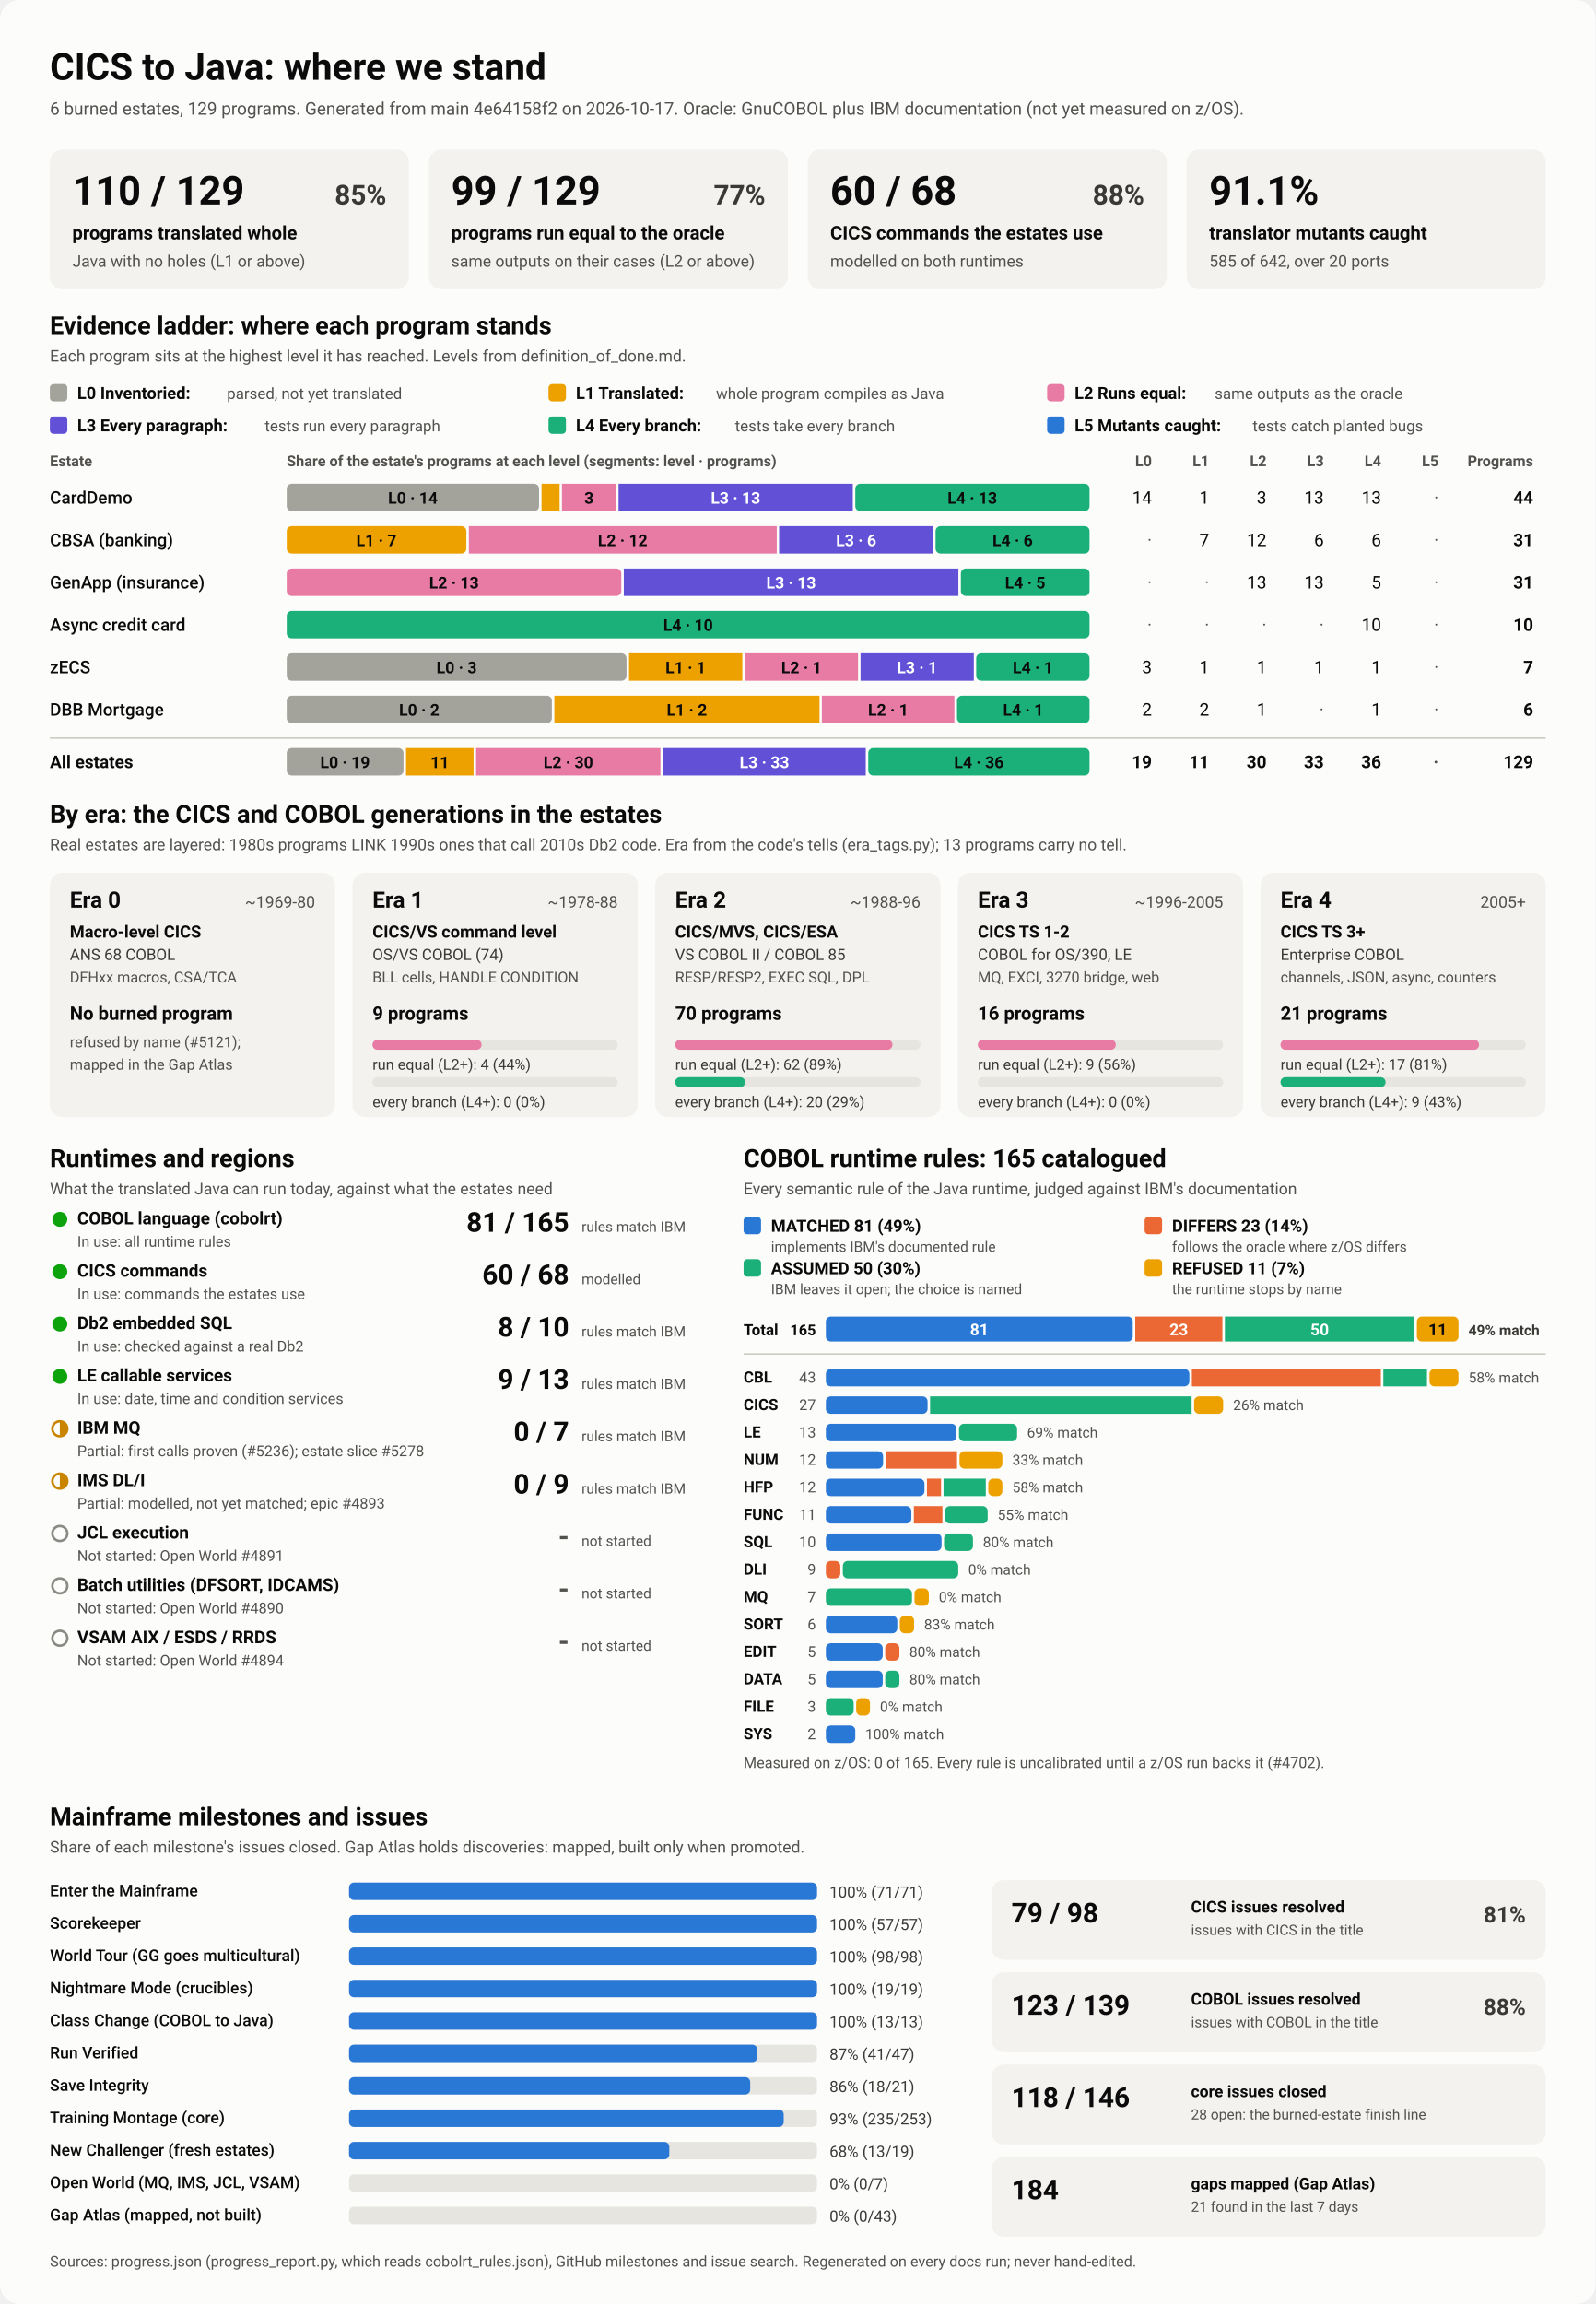
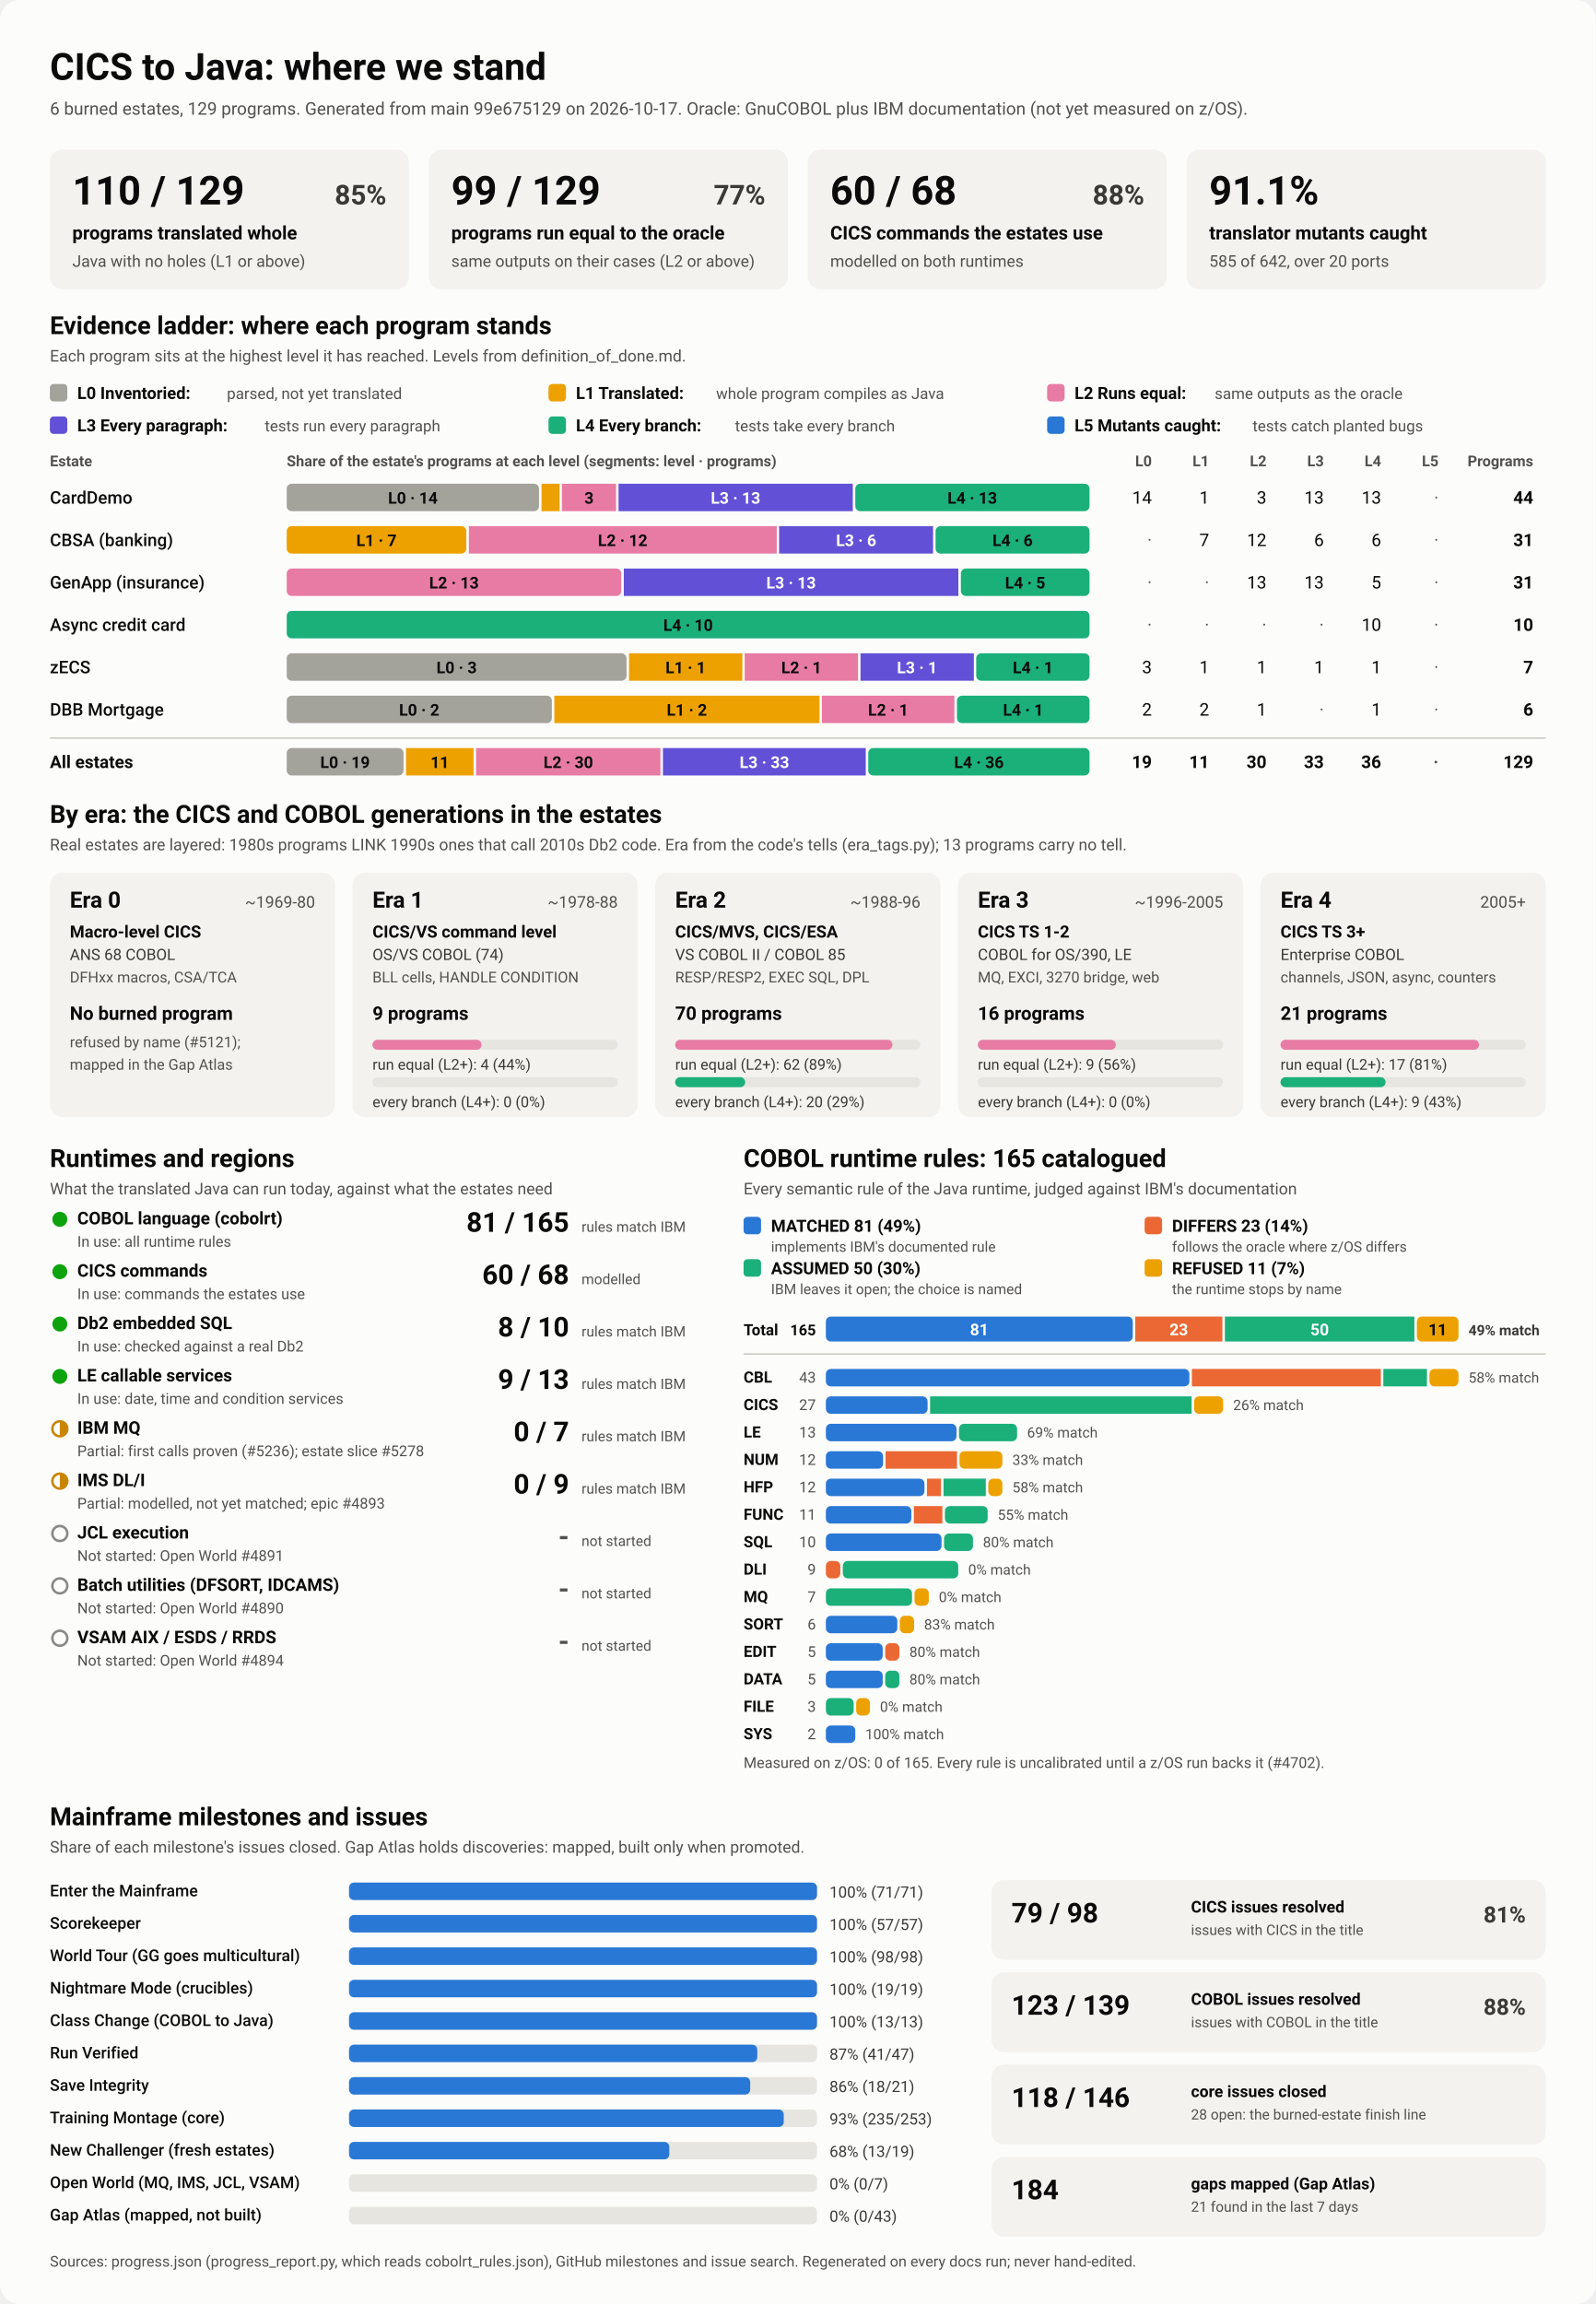
<svg xmlns="http://www.w3.org/2000/svg" viewBox="0 0 1280 1848" width="1280" height="1848" role="img" aria-labelledby="ttl">
  <style>
    svg { font-family: system-ui, -apple-system, 'Segoe UI', Roboto, Helvetica, Arial, sans-serif; }
    .bg { fill: #fcfcfb; }
    .card { fill: #f3f2ef; }
    .track { fill: #e6e5e0; }
    .rule { stroke: #c3c2b7; stroke-width: 1; }
    .t1 { fill: #0b0b0b; } .t2 { fill: #3a3936; } .t3 { fill: #52514e; }
    .on-dark { fill: #ffffff; } .on-light { fill: #0b0b0b; }
    .lv0 { fill: #a3a29b; } .lv1 { fill: #eda100; } .lv2 { fill: #e87ba4; } .lv3 { fill: #6250d6; } .lv4 { fill: #1baf7a; } .lv5 { fill: #2a78d6; } 
    .s0 { fill: #2a78d6; } .s1 { fill: #eb6834; } .s2 { fill: #1baf7a; } .s3 { fill: #eda100; } 
    .prog { fill: #2a78d6; }
    .st-good { fill: #0ca30c; } .st-warn { fill: none; stroke: #c98500; stroke-width: 2; }
    .st-warn-fill { fill: #c98500; } .st-none { fill: none; stroke: #8a8984; stroke-width: 2; }
    @media (prefers-color-scheme: dark) {
      .bg { fill: #1a1a19; } .card { fill: #242422; } .track { fill: #383835; } .rule { stroke: #52514e; }
      .t1 { fill: #f0efec; } .t2 { fill: #dddcd6; } .t3 { fill: #c3c2b7; }
      .on-light { fill: #0b0b0b; } .prog { fill: #3987e5; }
      .lv0 { fill: #6b6a64; } .lv1 { fill: #c98500; } .lv2 { fill: #d55181; } .lv3 { fill: #9085e9; } .lv4 { fill: #199e70; } .lv5 { fill: #3987e5; } 
      .s0 { fill: #3987e5; } .s1 { fill: #d95926; } .s2 { fill: #199e70; } .s3 { fill: #c98500; } 
    }
  </style>
  <rect class="bg" width="1280" height="1848" rx="16" />
  <text x="40.0" y="64.0" class="t1" font-size="30" font-weight="700" text-anchor="start">CICS to Java: where we stand</text>
-   <text x="40.0" y="92.0" class="t3" font-size="14" font-weight="400" text-anchor="start">6 burned estates, 129 programs. Generated from main 4e64158f2 on 2026-10-17. Oracle: GnuCOBOL plus IBM documentation (not yet measured on z/OS).</text>
+   <text x="40.0" y="92.0" class="t3" font-size="14" font-weight="400" text-anchor="start">6 burned estates, 129 programs. Generated from main 99e675129 on 2026-10-17. Oracle: GnuCOBOL plus IBM documentation (not yet measured on z/OS).</text>
  <rect x="40.0" y="120.0" width="288.0" height="112.0" rx="10" class="card" />
  <text x="58.0" y="164.0" class="t1" font-size="32" font-weight="700" text-anchor="start">110 / 129</text>
  <text x="310.0" y="164.0" class="t2" font-size="22" font-weight="600" text-anchor="end">85%</text>
  <text x="58.0" y="192.0" class="t1" font-size="15" font-weight="600" text-anchor="start">programs translated whole</text>
  <text x="58.0" y="214.0" class="t3" font-size="13" font-weight="400" text-anchor="start">Java with no holes (L1 or above)</text>
  <rect x="344.0" y="120.0" width="288.0" height="112.0" rx="10" class="card" />
  <text x="362.0" y="164.0" class="t1" font-size="32" font-weight="700" text-anchor="start">99 / 129</text>
  <text x="614.0" y="164.0" class="t2" font-size="22" font-weight="600" text-anchor="end">77%</text>
  <text x="362.0" y="192.0" class="t1" font-size="15" font-weight="600" text-anchor="start">programs run equal to the oracle</text>
  <text x="362.0" y="214.0" class="t3" font-size="13" font-weight="400" text-anchor="start">same outputs on their cases (L2 or above)</text>
  <rect x="648.0" y="120.0" width="288.0" height="112.0" rx="10" class="card" />
  <text x="666.0" y="164.0" class="t1" font-size="32" font-weight="700" text-anchor="start">60 / 68</text>
  <text x="918.0" y="164.0" class="t2" font-size="22" font-weight="600" text-anchor="end">88%</text>
  <text x="666.0" y="192.0" class="t1" font-size="15" font-weight="600" text-anchor="start">CICS commands the estates use</text>
  <text x="666.0" y="214.0" class="t3" font-size="13" font-weight="400" text-anchor="start">modelled on both runtimes</text>
  <rect x="952.0" y="120.0" width="288.0" height="112.0" rx="10" class="card" />
  <text x="970.0" y="164.0" class="t1" font-size="32" font-weight="700" text-anchor="start">91.1%</text>
  <text x="970.0" y="192.0" class="t1" font-size="15" font-weight="600" text-anchor="start">translator mutants caught</text>
  <text x="970.0" y="214.0" class="t3" font-size="13" font-weight="400" text-anchor="start">585 of 642, over 20 ports</text>
  <text x="40.0" y="268.0" class="t1" font-size="20" font-weight="700" text-anchor="start">Evidence ladder: where each program stands</text>
  <text x="40.0" y="290.0" class="t3" font-size="13" font-weight="400" text-anchor="start">Each program sits at the highest level it has reached. Levels from definition_of_done.md.</text>
  <rect x="40.0" y="308.0" width="14.0" height="14.0" rx="3" class="lv0" />
  <text x="62.0" y="320.0" class="t1" font-size="13.5" font-weight="600" text-anchor="start">L0 Inventoried:</text>
  <text x="182.0" y="320.0" class="t3" font-size="12.5" font-weight="400" text-anchor="start">parsed, not yet translated</text>
  <rect x="440.0" y="308.0" width="14.0" height="14.0" rx="3" class="lv1" />
  <text x="462.0" y="320.0" class="t1" font-size="13.5" font-weight="600" text-anchor="start">L1 Translated:</text>
  <text x="574.4" y="320.0" class="t3" font-size="12.5" font-weight="400" text-anchor="start">whole program compiles as Java</text>
  <rect x="840.0" y="308.0" width="14.0" height="14.0" rx="3" class="lv2" />
  <text x="862.0" y="320.0" class="t1" font-size="13.5" font-weight="600" text-anchor="start">L2 Runs equal:</text>
  <text x="974.4" y="320.0" class="t3" font-size="12.5" font-weight="400" text-anchor="start">same outputs as the oracle</text>
  <rect x="40.0" y="334.0" width="14.0" height="14.0" rx="3" class="lv3" />
  <text x="62.0" y="346.0" class="t1" font-size="13.5" font-weight="600" text-anchor="start">L3 Every paragraph:</text>
  <text x="212.4" y="346.0" class="t3" font-size="12.5" font-weight="400" text-anchor="start">tests run every paragraph</text>
  <rect x="440.0" y="334.0" width="14.0" height="14.0" rx="3" class="lv4" />
  <text x="462.0" y="346.0" class="t1" font-size="13.5" font-weight="600" text-anchor="start">L4 Every branch:</text>
  <text x="589.6" y="346.0" class="t3" font-size="12.5" font-weight="400" text-anchor="start">tests take every branch</text>
  <rect x="840.0" y="334.0" width="14.0" height="14.0" rx="3" class="lv5" />
  <text x="862.0" y="346.0" class="t1" font-size="13.5" font-weight="600" text-anchor="start">L5 Mutants caught:</text>
  <text x="1004.8" y="346.0" class="t3" font-size="12.5" font-weight="400" text-anchor="start">tests catch planted bugs</text>
  <text x="40.0" y="374.0" class="t3" font-size="12" font-weight="600" text-anchor="start">Estate</text>
  <text x="230.0" y="374.0" class="t3" font-size="12" font-weight="600" text-anchor="start">Share of the estate's programs at each level (segments: level · programs)</text>
  <text x="924.0" y="374.0" class="t3" font-size="12" font-weight="600" text-anchor="end">L0</text>
  <text x="970.0" y="374.0" class="t3" font-size="12" font-weight="600" text-anchor="end">L1</text>
  <text x="1016.0" y="374.0" class="t3" font-size="12" font-weight="600" text-anchor="end">L2</text>
  <text x="1062.0" y="374.0" class="t3" font-size="12" font-weight="600" text-anchor="end">L3</text>
  <text x="1108.0" y="374.0" class="t3" font-size="12" font-weight="600" text-anchor="end">L4</text>
  <text x="1154.0" y="374.0" class="t3" font-size="12" font-weight="600" text-anchor="end">L5</text>
  <text x="1230.0" y="374.0" class="t3" font-size="12" font-weight="600" text-anchor="end">Programs</text>
  <text x="40.0" y="404.0" class="t1" font-size="14" font-weight="500" text-anchor="start">CardDemo</text>
  <rect x="230.0" y="388.0" width="202.4" height="22.0" rx="4" class="lv0" />
  <text x="331.2" y="404.0" class="on-light" font-size="13" font-weight="600" text-anchor="middle">L0 · 14</text>
  <rect x="434.4" y="388.0" width="14.5" height="22.0" rx="0" class="lv1" />
  <rect x="450.8" y="388.0" width="43.4" height="22.0" rx="0" class="lv2" />
  <text x="472.5" y="404.0" class="on-light" font-size="13" font-weight="600" text-anchor="middle">3</text>
  <rect x="496.2" y="388.0" width="187.9" height="22.0" rx="0" class="lv3" />
  <text x="590.1" y="404.0" class="on-dark" font-size="13" font-weight="600" text-anchor="middle">L3 · 13</text>
  <rect x="686.1" y="388.0" width="187.9" height="22.0" rx="4" class="lv4" />
  <text x="780.0" y="404.0" class="on-light" font-size="13" font-weight="600" text-anchor="middle">L4 · 13</text>
  <text x="924.0" y="404.0" class="t1" font-size="14" font-weight="400" text-anchor="end">14</text>
  <text x="970.0" y="404.0" class="t1" font-size="14" font-weight="400" text-anchor="end">1</text>
  <text x="1016.0" y="404.0" class="t1" font-size="14" font-weight="400" text-anchor="end">3</text>
  <text x="1062.0" y="404.0" class="t1" font-size="14" font-weight="400" text-anchor="end">13</text>
  <text x="1108.0" y="404.0" class="t1" font-size="14" font-weight="400" text-anchor="end">13</text>
  <text x="1154.0" y="404.0" class="t3" font-size="14" font-weight="400" text-anchor="end">·</text>
  <text x="1230.0" y="404.0" class="t1" font-size="14" font-weight="700" text-anchor="end">44</text>
  <text x="40.0" y="438.0" class="t1" font-size="14" font-weight="500" text-anchor="start">CBSA (banking)</text>
  <rect x="230.0" y="422.0" width="144.1" height="22.0" rx="4" class="lv1" />
  <text x="302.0" y="438.0" class="on-light" font-size="13" font-weight="600" text-anchor="middle">L1 · 7</text>
  <rect x="376.1" y="422.0" width="247.0" height="22.0" rx="0" class="lv2" />
  <text x="499.5" y="438.0" class="on-light" font-size="13" font-weight="600" text-anchor="middle">L2 · 12</text>
  <rect x="625.0" y="422.0" width="123.5" height="22.0" rx="0" class="lv3" />
  <text x="686.8" y="438.0" class="on-dark" font-size="13" font-weight="600" text-anchor="middle">L3 · 6</text>
  <rect x="750.5" y="422.0" width="123.5" height="22.0" rx="4" class="lv4" />
  <text x="812.3" y="438.0" class="on-light" font-size="13" font-weight="600" text-anchor="middle">L4 · 6</text>
  <text x="924.0" y="438.0" class="t3" font-size="14" font-weight="400" text-anchor="end">·</text>
  <text x="970.0" y="438.0" class="t1" font-size="14" font-weight="400" text-anchor="end">7</text>
  <text x="1016.0" y="438.0" class="t1" font-size="14" font-weight="400" text-anchor="end">12</text>
  <text x="1062.0" y="438.0" class="t1" font-size="14" font-weight="400" text-anchor="end">6</text>
  <text x="1108.0" y="438.0" class="t1" font-size="14" font-weight="400" text-anchor="end">6</text>
  <text x="1154.0" y="438.0" class="t3" font-size="14" font-weight="400" text-anchor="end">·</text>
  <text x="1230.0" y="438.0" class="t1" font-size="14" font-weight="700" text-anchor="end">31</text>
  <text x="40.0" y="472.0" class="t1" font-size="14" font-weight="500" text-anchor="start">GenApp (insurance)</text>
  <rect x="230.0" y="456.0" width="268.4" height="22.0" rx="4" class="lv2" />
  <text x="364.2" y="472.0" class="on-light" font-size="13" font-weight="600" text-anchor="middle">L2 · 13</text>
  <rect x="500.4" y="456.0" width="268.4" height="22.0" rx="0" class="lv3" />
  <text x="634.6" y="472.0" class="on-dark" font-size="13" font-weight="600" text-anchor="middle">L3 · 13</text>
  <rect x="770.8" y="456.0" width="103.2" height="22.0" rx="4" class="lv4" />
  <text x="822.4" y="472.0" class="on-light" font-size="13" font-weight="600" text-anchor="middle">L4 · 5</text>
  <text x="924.0" y="472.0" class="t3" font-size="14" font-weight="400" text-anchor="end">·</text>
  <text x="970.0" y="472.0" class="t3" font-size="14" font-weight="400" text-anchor="end">·</text>
  <text x="1016.0" y="472.0" class="t1" font-size="14" font-weight="400" text-anchor="end">13</text>
  <text x="1062.0" y="472.0" class="t1" font-size="14" font-weight="400" text-anchor="end">13</text>
  <text x="1108.0" y="472.0" class="t1" font-size="14" font-weight="400" text-anchor="end">5</text>
  <text x="1154.0" y="472.0" class="t3" font-size="14" font-weight="400" text-anchor="end">·</text>
  <text x="1230.0" y="472.0" class="t1" font-size="14" font-weight="700" text-anchor="end">31</text>
  <text x="40.0" y="506.0" class="t1" font-size="14" font-weight="500" text-anchor="start">Async credit card</text>
  <rect x="230.0" y="490.0" width="644.0" height="22.0" rx="4" class="lv4" />
  <text x="552.0" y="506.0" class="on-light" font-size="13" font-weight="600" text-anchor="middle">L4 · 10</text>
  <text x="924.0" y="506.0" class="t3" font-size="14" font-weight="400" text-anchor="end">·</text>
  <text x="970.0" y="506.0" class="t3" font-size="14" font-weight="400" text-anchor="end">·</text>
  <text x="1016.0" y="506.0" class="t3" font-size="14" font-weight="400" text-anchor="end">·</text>
  <text x="1062.0" y="506.0" class="t3" font-size="14" font-weight="400" text-anchor="end">·</text>
  <text x="1108.0" y="506.0" class="t1" font-size="14" font-weight="400" text-anchor="end">10</text>
  <text x="1154.0" y="506.0" class="t3" font-size="14" font-weight="400" text-anchor="end">·</text>
  <text x="1230.0" y="506.0" class="t1" font-size="14" font-weight="700" text-anchor="end">10</text>
  <text x="40.0" y="540.0" class="t1" font-size="14" font-weight="500" text-anchor="start">zECS</text>
  <rect x="230.0" y="524.0" width="272.6" height="22.0" rx="4" class="lv0" />
  <text x="366.3" y="540.0" class="on-light" font-size="13" font-weight="600" text-anchor="middle">L0 · 3</text>
  <rect x="504.6" y="524.0" width="90.9" height="22.0" rx="0" class="lv1" />
  <text x="550.0" y="540.0" class="on-light" font-size="13" font-weight="600" text-anchor="middle">L1 · 1</text>
  <rect x="597.4" y="524.0" width="90.9" height="22.0" rx="0" class="lv2" />
  <text x="642.9" y="540.0" class="on-light" font-size="13" font-weight="600" text-anchor="middle">L2 · 1</text>
  <rect x="690.3" y="524.0" width="90.9" height="22.0" rx="0" class="lv3" />
  <text x="735.7" y="540.0" class="on-dark" font-size="13" font-weight="600" text-anchor="middle">L3 · 1</text>
  <rect x="783.1" y="524.0" width="90.9" height="22.0" rx="4" class="lv4" />
  <text x="828.6" y="540.0" class="on-light" font-size="13" font-weight="600" text-anchor="middle">L4 · 1</text>
  <text x="924.0" y="540.0" class="t1" font-size="14" font-weight="400" text-anchor="end">3</text>
  <text x="970.0" y="540.0" class="t1" font-size="14" font-weight="400" text-anchor="end">1</text>
  <text x="1016.0" y="540.0" class="t1" font-size="14" font-weight="400" text-anchor="end">1</text>
  <text x="1062.0" y="540.0" class="t1" font-size="14" font-weight="400" text-anchor="end">1</text>
  <text x="1108.0" y="540.0" class="t1" font-size="14" font-weight="400" text-anchor="end">1</text>
  <text x="1154.0" y="540.0" class="t3" font-size="14" font-weight="400" text-anchor="end">·</text>
  <text x="1230.0" y="540.0" class="t1" font-size="14" font-weight="700" text-anchor="end">7</text>
  <text x="40.0" y="574.0" class="t1" font-size="14" font-weight="500" text-anchor="start">DBB Mortgage</text>
  <rect x="230.0" y="558.0" width="212.7" height="22.0" rx="4" class="lv0" />
  <text x="336.3" y="574.0" class="on-light" font-size="13" font-weight="600" text-anchor="middle">L0 · 2</text>
  <rect x="444.7" y="558.0" width="212.7" height="22.0" rx="0" class="lv1" />
  <text x="551.0" y="574.0" class="on-light" font-size="13" font-weight="600" text-anchor="middle">L1 · 2</text>
  <rect x="659.3" y="558.0" width="106.3" height="22.0" rx="0" class="lv2" />
  <text x="712.5" y="574.0" class="on-light" font-size="13" font-weight="600" text-anchor="middle">L2 · 1</text>
  <rect x="767.7" y="558.0" width="106.3" height="22.0" rx="4" class="lv4" />
  <text x="820.8" y="574.0" class="on-light" font-size="13" font-weight="600" text-anchor="middle">L4 · 1</text>
  <text x="924.0" y="574.0" class="t1" font-size="14" font-weight="400" text-anchor="end">2</text>
  <text x="970.0" y="574.0" class="t1" font-size="14" font-weight="400" text-anchor="end">2</text>
  <text x="1016.0" y="574.0" class="t1" font-size="14" font-weight="400" text-anchor="end">1</text>
  <text x="1062.0" y="574.0" class="t3" font-size="14" font-weight="400" text-anchor="end">·</text>
  <text x="1108.0" y="574.0" class="t1" font-size="14" font-weight="400" text-anchor="end">1</text>
  <text x="1154.0" y="574.0" class="t3" font-size="14" font-weight="400" text-anchor="end">·</text>
  <text x="1230.0" y="574.0" class="t1" font-size="14" font-weight="700" text-anchor="end">6</text>
  <line x1="40" x2="1240" y1="592" y2="592" class="rule" />
  <text x="40.0" y="616.0" class="t1" font-size="14" font-weight="700" text-anchor="start">All estates</text>
  <rect x="230.0" y="600.0" width="93.7" height="22.0" rx="4" class="lv0" />
  <text x="276.8" y="616.0" class="on-light" font-size="13" font-weight="600" text-anchor="middle">L0 · 19</text>
  <rect x="325.7" y="600.0" width="54.2" height="22.0" rx="0" class="lv1" />
  <text x="352.8" y="616.0" class="on-light" font-size="13" font-weight="600" text-anchor="middle">11</text>
  <rect x="381.9" y="600.0" width="147.9" height="22.0" rx="0" class="lv2" />
  <text x="455.9" y="616.0" class="on-light" font-size="13" font-weight="600" text-anchor="middle">L2 · 30</text>
  <rect x="531.8" y="600.0" width="162.7" height="22.0" rx="0" class="lv3" />
  <text x="613.2" y="616.0" class="on-dark" font-size="13" font-weight="600" text-anchor="middle">L3 · 33</text>
  <rect x="696.5" y="600.0" width="177.5" height="22.0" rx="4" class="lv4" />
  <text x="785.3" y="616.0" class="on-light" font-size="13" font-weight="600" text-anchor="middle">L4 · 36</text>
  <text x="924.0" y="616.0" class="t1" font-size="14" font-weight="700" text-anchor="end">19</text>
  <text x="970.0" y="616.0" class="t1" font-size="14" font-weight="700" text-anchor="end">11</text>
  <text x="1016.0" y="616.0" class="t1" font-size="14" font-weight="700" text-anchor="end">30</text>
  <text x="1062.0" y="616.0" class="t1" font-size="14" font-weight="700" text-anchor="end">33</text>
  <text x="1108.0" y="616.0" class="t1" font-size="14" font-weight="700" text-anchor="end">36</text>
  <text x="1154.0" y="616.0" class="t3" font-size="14" font-weight="700" text-anchor="end">·</text>
  <text x="1230.0" y="616.0" class="t1" font-size="14" font-weight="700" text-anchor="end">129</text>
  <text x="40.0" y="660.0" class="t1" font-size="20" font-weight="700" text-anchor="start">By era: the CICS and COBOL generations in the estates</text>
  <text x="40.0" y="682.0" class="t3" font-size="13" font-weight="400" text-anchor="start">Real estates are layered: 1980s programs LINK 1990s ones that call 2010s Db2 code. Era from the code's tells (era_tags.py); 13 programs carry no tell.</text>
  <rect x="40.0" y="700.0" width="228.8" height="196.0" rx="10" class="card" />
  <text x="56.0" y="728.0" class="t1" font-size="18" font-weight="700" text-anchor="start">Era 0</text>
  <text x="252.8" y="728.0" class="t3" font-size="13" font-weight="400" text-anchor="end">~1969-80</text>
  <text x="56.0" y="752.0" class="t1" font-size="13.5" font-weight="600" text-anchor="start">Macro-level CICS</text>
  <text x="56.0" y="770.0" class="t2" font-size="12.5" font-weight="400" text-anchor="start">ANS 68 COBOL</text>
  <text x="56.0" y="788.0" class="t3" font-size="12" font-weight="400" text-anchor="start">DFHxx macros, CSA/TCA</text>
  <text x="56.0" y="818.0" class="t1" font-size="15" font-weight="700" text-anchor="start">No burned program</text>
  <text x="56.0" y="840.0" class="t3" font-size="12" font-weight="400" text-anchor="start">refused by name (#5121);</text>
  <text x="56.0" y="858.0" class="t3" font-size="12" font-weight="400" text-anchor="start">mapped in the Gap Atlas</text>
  <rect x="282.8" y="700.0" width="228.8" height="196.0" rx="10" class="card" />
  <text x="298.8" y="728.0" class="t1" font-size="18" font-weight="700" text-anchor="start">Era 1</text>
  <text x="495.6" y="728.0" class="t3" font-size="13" font-weight="400" text-anchor="end">~1978-88</text>
  <text x="298.8" y="752.0" class="t1" font-size="13.5" font-weight="600" text-anchor="start">CICS/VS command level</text>
  <text x="298.8" y="770.0" class="t2" font-size="12.5" font-weight="400" text-anchor="start">OS/VS COBOL (74)</text>
  <text x="298.8" y="788.0" class="t3" font-size="12" font-weight="400" text-anchor="start">BLL cells, HANDLE CONDITION</text>
  <text x="298.8" y="818.0" class="t1" font-size="15" font-weight="700" text-anchor="start">9 programs</text>
  <rect x="298.8" y="834.0" width="196.8" height="8.0" rx="4" class="track" />
  <rect x="298.8" y="834.0" width="87.5" height="8.0" rx="4" class="lv2" />
  <text x="298.8" y="858.0" class="t2" font-size="12" font-weight="400" text-anchor="start">run equal (L2+): 4 (44%)</text>
  <rect x="298.8" y="864.0" width="196.8" height="8.0" rx="4" class="track" />
  <text x="298.8" y="888.0" class="t2" font-size="12" font-weight="400" text-anchor="start">every branch (L4+): 0 (0%)</text>
  <rect x="525.6" y="700.0" width="228.8" height="196.0" rx="10" class="card" />
  <text x="541.6" y="728.0" class="t1" font-size="18" font-weight="700" text-anchor="start">Era 2</text>
  <text x="738.4" y="728.0" class="t3" font-size="13" font-weight="400" text-anchor="end">~1988-96</text>
  <text x="541.6" y="752.0" class="t1" font-size="13.5" font-weight="600" text-anchor="start">CICS/MVS, CICS/ESA</text>
  <text x="541.6" y="770.0" class="t2" font-size="12.5" font-weight="400" text-anchor="start">VS COBOL II / COBOL 85</text>
  <text x="541.6" y="788.0" class="t3" font-size="12" font-weight="400" text-anchor="start">RESP/RESP2, EXEC SQL, DPL</text>
  <text x="541.6" y="818.0" class="t1" font-size="15" font-weight="700" text-anchor="start">70 programs</text>
  <rect x="541.6" y="834.0" width="196.8" height="8.0" rx="4" class="track" />
  <rect x="541.6" y="834.0" width="174.3" height="8.0" rx="4" class="lv2" />
  <text x="541.6" y="858.0" class="t2" font-size="12" font-weight="400" text-anchor="start">run equal (L2+): 62 (89%)</text>
  <rect x="541.6" y="864.0" width="196.8" height="8.0" rx="4" class="track" />
  <rect x="541.6" y="864.0" width="56.2" height="8.0" rx="4" class="lv4" />
  <text x="541.6" y="888.0" class="t2" font-size="12" font-weight="400" text-anchor="start">every branch (L4+): 20 (29%)</text>
  <rect x="768.4" y="700.0" width="228.8" height="196.0" rx="10" class="card" />
  <text x="784.4" y="728.0" class="t1" font-size="18" font-weight="700" text-anchor="start">Era 3</text>
  <text x="981.2" y="728.0" class="t3" font-size="13" font-weight="400" text-anchor="end">~1996-2005</text>
  <text x="784.4" y="752.0" class="t1" font-size="13.5" font-weight="600" text-anchor="start">CICS TS 1-2</text>
  <text x="784.4" y="770.0" class="t2" font-size="12.5" font-weight="400" text-anchor="start">COBOL for OS/390, LE</text>
  <text x="784.4" y="788.0" class="t3" font-size="12" font-weight="400" text-anchor="start">MQ, EXCI, 3270 bridge, web</text>
  <text x="784.4" y="818.0" class="t1" font-size="15" font-weight="700" text-anchor="start">16 programs</text>
  <rect x="784.4" y="834.0" width="196.8" height="8.0" rx="4" class="track" />
  <rect x="784.4" y="834.0" width="110.7" height="8.0" rx="4" class="lv2" />
  <text x="784.4" y="858.0" class="t2" font-size="12" font-weight="400" text-anchor="start">run equal (L2+): 9 (56%)</text>
  <rect x="784.4" y="864.0" width="196.8" height="8.0" rx="4" class="track" />
  <text x="784.4" y="888.0" class="t2" font-size="12" font-weight="400" text-anchor="start">every branch (L4+): 0 (0%)</text>
  <rect x="1011.2" y="700.0" width="228.8" height="196.0" rx="10" class="card" />
  <text x="1027.2" y="728.0" class="t1" font-size="18" font-weight="700" text-anchor="start">Era 4</text>
  <text x="1224.0" y="728.0" class="t3" font-size="13" font-weight="400" text-anchor="end">2005+</text>
  <text x="1027.2" y="752.0" class="t1" font-size="13.5" font-weight="600" text-anchor="start">CICS TS 3+</text>
  <text x="1027.2" y="770.0" class="t2" font-size="12.5" font-weight="400" text-anchor="start">Enterprise COBOL</text>
  <text x="1027.2" y="788.0" class="t3" font-size="12" font-weight="400" text-anchor="start">channels, JSON, async, counters</text>
  <text x="1027.2" y="818.0" class="t1" font-size="15" font-weight="700" text-anchor="start">21 programs</text>
  <rect x="1027.2" y="834.0" width="196.8" height="8.0" rx="4" class="track" />
  <rect x="1027.2" y="834.0" width="159.3" height="8.0" rx="4" class="lv2" />
  <text x="1027.2" y="858.0" class="t2" font-size="12" font-weight="400" text-anchor="start">run equal (L2+): 17 (81%)</text>
  <rect x="1027.2" y="864.0" width="196.8" height="8.0" rx="4" class="track" />
  <rect x="1027.2" y="864.0" width="84.3" height="8.0" rx="4" class="lv4" />
  <text x="1027.2" y="888.0" class="t2" font-size="12" font-weight="400" text-anchor="start">every branch (L4+): 9 (43%)</text>
  <text x="40.0" y="936.0" class="t1" font-size="20" font-weight="700" text-anchor="start">Runtimes and regions</text>
  <text x="40.0" y="958.0" class="t3" font-size="13" font-weight="400" text-anchor="start">What the translated Java can run today, against what the estates need</text>
  <circle cx="48" cy="978" r="6" class="st-good" />
  <text x="62.0" y="982.0" class="t1" font-size="14" font-weight="600" text-anchor="start">COBOL language (cobolrt)</text>
  <text x="62.0" y="1000.0" class="t3" font-size="12" font-weight="400" text-anchor="start">In use: all runtime rules</text>
  <text x="456.5" y="988.0" class="t1" font-size="22" font-weight="700" text-anchor="end">81 / 165</text>
  <text x="466.5" y="988.0" class="t3" font-size="11.5" font-weight="400" text-anchor="start">rules match IBM</text>
  <circle cx="48" cy="1020" r="6" class="st-good" />
  <text x="62.0" y="1024.0" class="t1" font-size="14" font-weight="600" text-anchor="start">CICS commands</text>
  <text x="62.0" y="1042.0" class="t3" font-size="12" font-weight="400" text-anchor="start">In use: commands the estates use</text>
  <text x="456.5" y="1030.0" class="t1" font-size="22" font-weight="700" text-anchor="end">60 / 68</text>
  <text x="466.5" y="1030.0" class="t3" font-size="11.5" font-weight="400" text-anchor="start">modelled</text>
  <circle cx="48" cy="1062" r="6" class="st-good" />
  <text x="62.0" y="1066.0" class="t1" font-size="14" font-weight="600" text-anchor="start">Db2 embedded SQL</text>
  <text x="62.0" y="1084.0" class="t3" font-size="12" font-weight="400" text-anchor="start">In use: checked against a real Db2</text>
  <text x="456.5" y="1072.0" class="t1" font-size="22" font-weight="700" text-anchor="end">8 / 10</text>
  <text x="466.5" y="1072.0" class="t3" font-size="11.5" font-weight="400" text-anchor="start">rules match IBM</text>
  <circle cx="48" cy="1104" r="6" class="st-good" />
  <text x="62.0" y="1108.0" class="t1" font-size="14" font-weight="600" text-anchor="start">LE callable services</text>
  <text x="62.0" y="1126.0" class="t3" font-size="12" font-weight="400" text-anchor="start">In use: date, time and condition services</text>
  <text x="456.5" y="1114.0" class="t1" font-size="22" font-weight="700" text-anchor="end">9 / 13</text>
  <text x="466.5" y="1114.0" class="t3" font-size="11.5" font-weight="400" text-anchor="start">rules match IBM</text>
  <circle cx="48" cy="1146" r="6" class="st-warn" />
  <path d="M 48 1140 A 6 6 0 0 1 48 1152 Z" class="st-warn-fill" />
  <text x="62.0" y="1150.0" class="t1" font-size="14" font-weight="600" text-anchor="start">IBM MQ</text>
  <text x="62.0" y="1168.0" class="t3" font-size="12" font-weight="400" text-anchor="start">Partial: first calls proven (#5236); estate slice #5278</text>
  <text x="456.5" y="1156.0" class="t1" font-size="22" font-weight="700" text-anchor="end">0 / 7</text>
  <text x="466.5" y="1156.0" class="t3" font-size="11.5" font-weight="400" text-anchor="start">rules match IBM</text>
  <circle cx="48" cy="1188" r="6" class="st-warn" />
  <path d="M 48 1182 A 6 6 0 0 1 48 1194 Z" class="st-warn-fill" />
  <text x="62.0" y="1192.0" class="t1" font-size="14" font-weight="600" text-anchor="start">IMS DL/I</text>
  <text x="62.0" y="1210.0" class="t3" font-size="12" font-weight="400" text-anchor="start">Partial: modelled, not yet matched; epic #4893</text>
  <text x="456.5" y="1198.0" class="t1" font-size="22" font-weight="700" text-anchor="end">0 / 9</text>
  <text x="466.5" y="1198.0" class="t3" font-size="11.5" font-weight="400" text-anchor="start">rules match IBM</text>
  <circle cx="48" cy="1230" r="6" class="st-none" />
  <text x="62.0" y="1234.0" class="t1" font-size="14" font-weight="600" text-anchor="start">JCL execution</text>
  <text x="62.0" y="1252.0" class="t3" font-size="12" font-weight="400" text-anchor="start">Not started: Open World #4891</text>
  <text x="456.5" y="1240.0" class="t3" font-size="22" font-weight="700" text-anchor="end">-</text>
  <text x="466.5" y="1240.0" class="t3" font-size="11.5" font-weight="400" text-anchor="start">not started</text>
  <circle cx="48" cy="1272" r="6" class="st-none" />
  <text x="62.0" y="1276.0" class="t1" font-size="14" font-weight="600" text-anchor="start">Batch utilities (DFSORT, IDCAMS)</text>
  <text x="62.0" y="1294.0" class="t3" font-size="12" font-weight="400" text-anchor="start">Not started: Open World #4890</text>
  <text x="456.5" y="1282.0" class="t3" font-size="22" font-weight="700" text-anchor="end">-</text>
  <text x="466.5" y="1282.0" class="t3" font-size="11.5" font-weight="400" text-anchor="start">not started</text>
  <circle cx="48" cy="1314" r="6" class="st-none" />
  <text x="62.0" y="1318.0" class="t1" font-size="14" font-weight="600" text-anchor="start">VSAM AIX / ESDS / RRDS</text>
  <text x="62.0" y="1336.0" class="t3" font-size="12" font-weight="400" text-anchor="start">Not started: Open World #4894</text>
  <text x="456.5" y="1324.0" class="t3" font-size="22" font-weight="700" text-anchor="end">-</text>
  <text x="466.5" y="1324.0" class="t3" font-size="11.5" font-weight="400" text-anchor="start">not started</text>
  <text x="596.5" y="936.0" class="t1" font-size="20" font-weight="700" text-anchor="start">COBOL runtime rules: 165 catalogued</text>
  <text x="596.5" y="958.0" class="t3" font-size="13" font-weight="400" text-anchor="start">Every semantic rule of the Java runtime, judged against IBM's documentation</text>
  <rect x="596.5" y="976.0" width="14.0" height="14.0" rx="3" class="s0" />
  <text x="618.5" y="988.0" class="t1" font-size="13.5" font-weight="600" text-anchor="start">MATCHED  81 (49%)</text>
  <text x="618.5" y="1004.0" class="t3" font-size="11.5" font-weight="400" text-anchor="start">implements IBM's documented rule</text>
  <rect x="918.2" y="976.0" width="14.0" height="14.0" rx="3" class="s1" />
  <text x="940.2" y="988.0" class="t1" font-size="13.5" font-weight="600" text-anchor="start">DIFFERS  23 (14%)</text>
  <text x="940.2" y="1004.0" class="t3" font-size="11.5" font-weight="400" text-anchor="start">follows the oracle where z/OS differs</text>
  <rect x="596.5" y="1010.0" width="14.0" height="14.0" rx="3" class="s2" />
  <text x="618.5" y="1022.0" class="t1" font-size="13.5" font-weight="600" text-anchor="start">ASSUMED  50 (30%)</text>
  <text x="618.5" y="1038.0" class="t3" font-size="11.5" font-weight="400" text-anchor="start">IBM leaves it open; the choice is named</text>
  <rect x="918.2" y="1010.0" width="14.0" height="14.0" rx="3" class="s3" />
  <text x="940.2" y="1022.0" class="t1" font-size="13.5" font-weight="600" text-anchor="start">REFUSED  11 (7%)</text>
  <text x="940.2" y="1038.0" class="t3" font-size="11.5" font-weight="400" text-anchor="start">the runtime stops by name</text>
  <text x="596.5" y="1071.0" class="t1" font-size="12.5" font-weight="700" text-anchor="start">Total</text>
  <text x="654.5" y="1071.0" class="t1" font-size="12" font-weight="700" text-anchor="end">165</text>
  <rect x="662.5" y="1056.0" width="246.2" height="20.0" rx="4" class="s0" />
  <text x="785.6" y="1071.0" class="on-dark" font-size="13" font-weight="600" text-anchor="middle">81</text>
  <rect x="910.7" y="1056.0" width="69.9" height="20.0" rx="0" class="s1" />
  <text x="945.6" y="1071.0" class="on-dark" font-size="13" font-weight="600" text-anchor="middle">23</text>
  <rect x="982.6" y="1056.0" width="152.0" height="20.0" rx="0" class="s2" />
  <text x="1058.6" y="1071.0" class="on-dark" font-size="13" font-weight="600" text-anchor="middle">50</text>
  <rect x="1136.6" y="1056.0" width="33.4" height="20.0" rx="4" class="s3" />
  <text x="1153.3" y="1071.0" class="on-light" font-size="13" font-weight="600" text-anchor="middle">11</text>
  <text x="1178.0" y="1071.0" class="t2" font-size="11.5" font-weight="600" text-anchor="start">49% match</text>
  <line x1="596.5" x2="1240.0" y1="1086" y2="1086" class="rule" />
  <text x="596.5" y="1109.0" class="t1" font-size="12.5" font-weight="600" text-anchor="start">CBL</text>
  <text x="654.5" y="1109.0" class="t3" font-size="12" font-weight="400" text-anchor="end">43</text>
  <rect x="662.5" y="1098.0" width="291.6" height="14.0" rx="4" class="s0" />
  <rect x="956.1" y="1098.0" width="151.6" height="14.0" rx="0" class="s1" />
  <rect x="1109.7" y="1098.0" width="35.0" height="14.0" rx="0" class="s2" />
  <rect x="1146.7" y="1098.0" width="23.3" height="14.0" rx="4" class="s3" />
  <text x="1178.0" y="1109.0" class="t3" font-size="11.5" font-weight="400" text-anchor="start">58% match</text>
  <text x="596.5" y="1131.0" class="t1" font-size="12.5" font-weight="600" text-anchor="start">CICS</text>
  <text x="654.5" y="1131.0" class="t3" font-size="12" font-weight="400" text-anchor="end">27</text>
  <rect x="662.5" y="1120.0" width="81.6" height="14.0" rx="4" class="s0" />
  <rect x="746.1" y="1120.0" width="209.8" height="14.0" rx="0" class="s2" />
  <rect x="957.9" y="1120.0" width="23.3" height="14.0" rx="4" class="s3" />
  <text x="989.2" y="1131.0" class="t3" font-size="11.5" font-weight="400" text-anchor="start">26% match</text>
  <text x="596.5" y="1153.0" class="t1" font-size="12.5" font-weight="600" text-anchor="start">LE</text>
  <text x="654.5" y="1153.0" class="t3" font-size="12" font-weight="400" text-anchor="end">13</text>
  <rect x="662.5" y="1142.0" width="104.8" height="14.0" rx="4" class="s0" />
  <rect x="769.3" y="1142.0" width="46.6" height="14.0" rx="4" class="s2" />
  <text x="823.9" y="1153.0" class="t3" font-size="11.5" font-weight="400" text-anchor="start">69% match</text>
  <text x="596.5" y="1175.0" class="t1" font-size="12.5" font-weight="600" text-anchor="start">NUM</text>
  <text x="654.5" y="1175.0" class="t3" font-size="12" font-weight="400" text-anchor="end">12</text>
  <rect x="662.5" y="1164.0" width="45.9" height="14.0" rx="4" class="s0" />
  <rect x="710.4" y="1164.0" width="57.3" height="14.0" rx="0" class="s1" />
  <rect x="769.7" y="1164.0" width="34.4" height="14.0" rx="4" class="s3" />
  <text x="812.1" y="1175.0" class="t3" font-size="11.5" font-weight="400" text-anchor="start">33% match</text>
  <text x="596.5" y="1197.0" class="t1" font-size="12.5" font-weight="600" text-anchor="start">HFP</text>
  <text x="654.5" y="1197.0" class="t3" font-size="12" font-weight="400" text-anchor="end">12</text>
  <rect x="662.5" y="1186.0" width="79.1" height="14.0" rx="4" class="s0" />
  <rect x="743.6" y="1186.0" width="11.3" height="14.0" rx="0" class="s1" />
  <rect x="756.9" y="1186.0" width="33.9" height="14.0" rx="0" class="s2" />
  <rect x="792.8" y="1186.0" width="11.3" height="14.0" rx="4" class="s3" />
  <text x="812.1" y="1197.0" class="t3" font-size="11.5" font-weight="400" text-anchor="start">58% match</text>
  <text x="596.5" y="1219.0" class="t1" font-size="12.5" font-weight="600" text-anchor="start">FUNC</text>
  <text x="654.5" y="1219.0" class="t3" font-size="12" font-weight="400" text-anchor="end">11</text>
  <rect x="662.5" y="1208.0" width="68.6" height="14.0" rx="4" class="s0" />
  <rect x="733.1" y="1208.0" width="22.9" height="14.0" rx="0" class="s1" />
  <rect x="758.0" y="1208.0" width="34.3" height="14.0" rx="4" class="s2" />
  <text x="800.3" y="1219.0" class="t3" font-size="11.5" font-weight="400" text-anchor="start">55% match</text>
  <text x="596.5" y="1241.0" class="t1" font-size="12.5" font-weight="600" text-anchor="start">SQL</text>
  <text x="654.5" y="1241.0" class="t3" font-size="12" font-weight="400" text-anchor="end">10</text>
  <rect x="662.5" y="1230.0" width="92.8" height="14.0" rx="4" class="s0" />
  <rect x="757.3" y="1230.0" width="23.2" height="14.0" rx="4" class="s2" />
  <text x="788.5" y="1241.0" class="t3" font-size="11.5" font-weight="400" text-anchor="start">80% match</text>
  <text x="596.5" y="1263.0" class="t1" font-size="12.5" font-weight="600" text-anchor="start">DLI</text>
  <text x="654.5" y="1263.0" class="t3" font-size="12" font-weight="400" text-anchor="end">9</text>
  <rect x="662.5" y="1252.0" width="11.6" height="14.0" rx="4" class="s1" />
  <rect x="676.1" y="1252.0" width="92.6" height="14.0" rx="4" class="s2" />
  <text x="776.7" y="1263.0" class="t3" font-size="11.5" font-weight="400" text-anchor="start">0% match</text>
  <text x="596.5" y="1285.0" class="t1" font-size="12.5" font-weight="600" text-anchor="start">MQ</text>
  <text x="654.5" y="1285.0" class="t3" font-size="12" font-weight="400" text-anchor="end">7</text>
  <rect x="662.5" y="1274.0" width="69.1" height="14.0" rx="4" class="s2" />
  <rect x="733.6" y="1274.0" width="11.5" height="14.0" rx="4" class="s3" />
  <text x="753.1" y="1285.0" class="t3" font-size="11.5" font-weight="400" text-anchor="start">0% match</text>
  <text x="596.5" y="1307.0" class="t1" font-size="12.5" font-weight="600" text-anchor="start">SORT</text>
  <text x="654.5" y="1307.0" class="t3" font-size="12" font-weight="400" text-anchor="end">6</text>
  <rect x="662.5" y="1296.0" width="57.3" height="14.0" rx="4" class="s0" />
  <rect x="721.8" y="1296.0" width="11.5" height="14.0" rx="4" class="s3" />
  <text x="741.3" y="1307.0" class="t3" font-size="11.5" font-weight="400" text-anchor="start">83% match</text>
  <text x="596.5" y="1329.0" class="t1" font-size="12.5" font-weight="600" text-anchor="start">EDIT</text>
  <text x="654.5" y="1329.0" class="t3" font-size="12" font-weight="400" text-anchor="end">5</text>
  <rect x="662.5" y="1318.0" width="45.6" height="14.0" rx="4" class="s0" />
  <rect x="710.1" y="1318.0" width="11.4" height="14.0" rx="4" class="s1" />
  <text x="729.5" y="1329.0" class="t3" font-size="11.5" font-weight="400" text-anchor="start">80% match</text>
  <text x="596.5" y="1351.0" class="t1" font-size="12.5" font-weight="600" text-anchor="start">DATA</text>
  <text x="654.5" y="1351.0" class="t3" font-size="12" font-weight="400" text-anchor="end">5</text>
  <rect x="662.5" y="1340.0" width="45.6" height="14.0" rx="4" class="s0" />
  <rect x="710.1" y="1340.0" width="11.4" height="14.0" rx="4" class="s2" />
  <text x="729.5" y="1351.0" class="t3" font-size="11.5" font-weight="400" text-anchor="start">80% match</text>
  <text x="596.5" y="1373.0" class="t1" font-size="12.5" font-weight="600" text-anchor="start">FILE</text>
  <text x="654.5" y="1373.0" class="t3" font-size="12" font-weight="400" text-anchor="end">3</text>
  <rect x="662.5" y="1362.0" width="22.3" height="14.0" rx="4" class="s2" />
  <rect x="686.8" y="1362.0" width="11.1" height="14.0" rx="4" class="s3" />
  <text x="705.9" y="1373.0" class="t3" font-size="11.5" font-weight="400" text-anchor="start">0% match</text>
  <text x="596.5" y="1395.0" class="t1" font-size="12.5" font-weight="600" text-anchor="start">SYS</text>
  <text x="654.5" y="1395.0" class="t3" font-size="12" font-weight="400" text-anchor="end">2</text>
  <rect x="662.5" y="1384.0" width="23.6" height="14.0" rx="4" class="s0" />
  <text x="694.1" y="1395.0" class="t3" font-size="11.5" font-weight="400" text-anchor="start">100% match</text>
  <text x="596.5" y="1418.0" class="t3" font-size="12" font-weight="400" text-anchor="start">Measured on z/OS: 0 of 165. Every rule is uncalibrated until a z/OS run backs it (#4702).</text>
  <text x="40.0" y="1464.0" class="t1" font-size="20" font-weight="700" text-anchor="start">Mainframe milestones and issues</text>
  <text x="40.0" y="1486.0" class="t3" font-size="13" font-weight="400" text-anchor="start">Share of each milestone's issues closed. Gap Atlas holds discoveries: mapped, built only when promoted.</text>
  <text x="40.0" y="1521.0" class="t1" font-size="13" font-weight="500" text-anchor="start">Enter the Mainframe</text>
  <rect x="280.0" y="1510.0" width="375.4" height="14.0" rx="4" class="track" />
  <rect x="280.0" y="1510.0" width="375.4" height="14.0" rx="4" class="prog" />
  <text x="665.4" y="1522.0" class="t2" font-size="12.5" font-weight="400" text-anchor="start">100%  (71/71)</text>
  <text x="40.0" y="1547.0" class="t1" font-size="13" font-weight="500" text-anchor="start">Scorekeeper</text>
  <rect x="280.0" y="1536.0" width="375.4" height="14.0" rx="4" class="track" />
  <rect x="280.0" y="1536.0" width="375.4" height="14.0" rx="4" class="prog" />
  <text x="665.4" y="1548.0" class="t2" font-size="12.5" font-weight="400" text-anchor="start">100%  (57/57)</text>
  <text x="40.0" y="1573.0" class="t1" font-size="13" font-weight="500" text-anchor="start">World Tour (GG goes multicultural)</text>
  <rect x="280.0" y="1562.0" width="375.4" height="14.0" rx="4" class="track" />
  <rect x="280.0" y="1562.0" width="375.4" height="14.0" rx="4" class="prog" />
  <text x="665.4" y="1574.0" class="t2" font-size="12.5" font-weight="400" text-anchor="start">100%  (98/98)</text>
  <text x="40.0" y="1599.0" class="t1" font-size="13" font-weight="500" text-anchor="start">Nightmare Mode (crucibles)</text>
  <rect x="280.0" y="1588.0" width="375.4" height="14.0" rx="4" class="track" />
  <rect x="280.0" y="1588.0" width="375.4" height="14.0" rx="4" class="prog" />
  <text x="665.4" y="1600.0" class="t2" font-size="12.5" font-weight="400" text-anchor="start">100%  (19/19)</text>
  <text x="40.0" y="1625.0" class="t1" font-size="13" font-weight="500" text-anchor="start">Class Change (COBOL to Java)</text>
  <rect x="280.0" y="1614.0" width="375.4" height="14.0" rx="4" class="track" />
  <rect x="280.0" y="1614.0" width="375.4" height="14.0" rx="4" class="prog" />
  <text x="665.4" y="1626.0" class="t2" font-size="12.5" font-weight="400" text-anchor="start">100%  (13/13)</text>
  <text x="40.0" y="1651.0" class="t1" font-size="13" font-weight="500" text-anchor="start">Run Verified</text>
  <rect x="280.0" y="1640.0" width="375.4" height="14.0" rx="4" class="track" />
  <rect x="280.0" y="1640.0" width="327.5" height="14.0" rx="4" class="prog" />
  <text x="665.4" y="1652.0" class="t2" font-size="12.5" font-weight="400" text-anchor="start">87%  (41/47)</text>
  <text x="40.0" y="1677.0" class="t1" font-size="13" font-weight="500" text-anchor="start">Save Integrity</text>
  <rect x="280.0" y="1666.0" width="375.4" height="14.0" rx="4" class="track" />
  <rect x="280.0" y="1666.0" width="321.8" height="14.0" rx="4" class="prog" />
  <text x="665.4" y="1678.0" class="t2" font-size="12.5" font-weight="400" text-anchor="start">86%  (18/21)</text>
  <text x="40.0" y="1703.0" class="t1" font-size="13" font-weight="500" text-anchor="start">Training Montage (core)</text>
  <rect x="280.0" y="1692.0" width="375.4" height="14.0" rx="4" class="track" />
  <rect x="280.0" y="1692.0" width="348.7" height="14.0" rx="4" class="prog" />
  <text x="665.4" y="1704.0" class="t2" font-size="12.5" font-weight="400" text-anchor="start">93%  (235/253)</text>
  <text x="40.0" y="1729.0" class="t1" font-size="13" font-weight="500" text-anchor="start">New Challenger (fresh estates)</text>
  <rect x="280.0" y="1718.0" width="375.4" height="14.0" rx="4" class="track" />
  <rect x="280.0" y="1718.0" width="256.9" height="14.0" rx="4" class="prog" />
  <text x="665.4" y="1730.0" class="t2" font-size="12.5" font-weight="400" text-anchor="start">68%  (13/19)</text>
  <text x="40.0" y="1755.0" class="t1" font-size="13" font-weight="500" text-anchor="start">Open World (MQ, IMS, JCL, VSAM)</text>
  <rect x="280.0" y="1744.0" width="375.4" height="14.0" rx="4" class="track" />
  <text x="665.4" y="1756.0" class="t2" font-size="12.5" font-weight="400" text-anchor="start">0%  (0/7)</text>
  <text x="40.0" y="1781.0" class="t1" font-size="13" font-weight="500" text-anchor="start">Gap Atlas (mapped, not built)</text>
  <rect x="280.0" y="1770.0" width="375.4" height="14.0" rx="4" class="track" />
  <text x="665.4" y="1782.0" class="t2" font-size="12.5" font-weight="400" text-anchor="start">0%  (0/43)</text>
  <rect x="795.4" y="1508.0" width="444.6" height="64.0" rx="10" class="card" />
  <text x="811.4" y="1542.0" class="t1" font-size="22" font-weight="700" text-anchor="start">79 / 98</text>
  <text x="1224.0" y="1542.0" class="t2" font-size="18" font-weight="600" text-anchor="end">81%</text>
  <text x="955.4" y="1534.0" class="t1" font-size="13" font-weight="600" text-anchor="start">CICS issues resolved</text>
  <text x="955.4" y="1552.0" class="t3" font-size="11.5" font-weight="400" text-anchor="start">issues with CICS in the title</text>
  <rect x="795.4" y="1582.0" width="444.6" height="64.0" rx="10" class="card" />
  <text x="811.4" y="1616.0" class="t1" font-size="22" font-weight="700" text-anchor="start">123 / 139</text>
  <text x="1224.0" y="1616.0" class="t2" font-size="18" font-weight="600" text-anchor="end">88%</text>
  <text x="955.4" y="1608.0" class="t1" font-size="13" font-weight="600" text-anchor="start">COBOL issues resolved</text>
  <text x="955.4" y="1626.0" class="t3" font-size="11.5" font-weight="400" text-anchor="start">issues with COBOL in the title</text>
  <rect x="795.4" y="1656.0" width="444.6" height="64.0" rx="10" class="card" />
  <text x="811.4" y="1690.0" class="t1" font-size="22" font-weight="700" text-anchor="start">118 / 146</text>
  <text x="955.4" y="1682.0" class="t1" font-size="13" font-weight="600" text-anchor="start">core issues closed</text>
  <text x="955.4" y="1700.0" class="t3" font-size="11.5" font-weight="400" text-anchor="start">28 open: the burned-estate finish line</text>
  <rect x="795.4" y="1730.0" width="444.6" height="64.0" rx="10" class="card" />
  <text x="811.4" y="1764.0" class="t1" font-size="22" font-weight="700" text-anchor="start">184</text>
  <text x="955.4" y="1756.0" class="t1" font-size="13" font-weight="600" text-anchor="start">gaps mapped (Gap Atlas)</text>
  <text x="955.4" y="1774.0" class="t3" font-size="11.5" font-weight="400" text-anchor="start">21 found in the last 7 days</text>
  <text x="40.0" y="1818.0" class="t3" font-size="12" font-weight="400" text-anchor="start">Sources: progress.json (progress_report.py, which reads cobolrt_rules.json), GitHub milestones and issue search. Regenerated on every docs run; never hand-edited.</text>
</svg>
